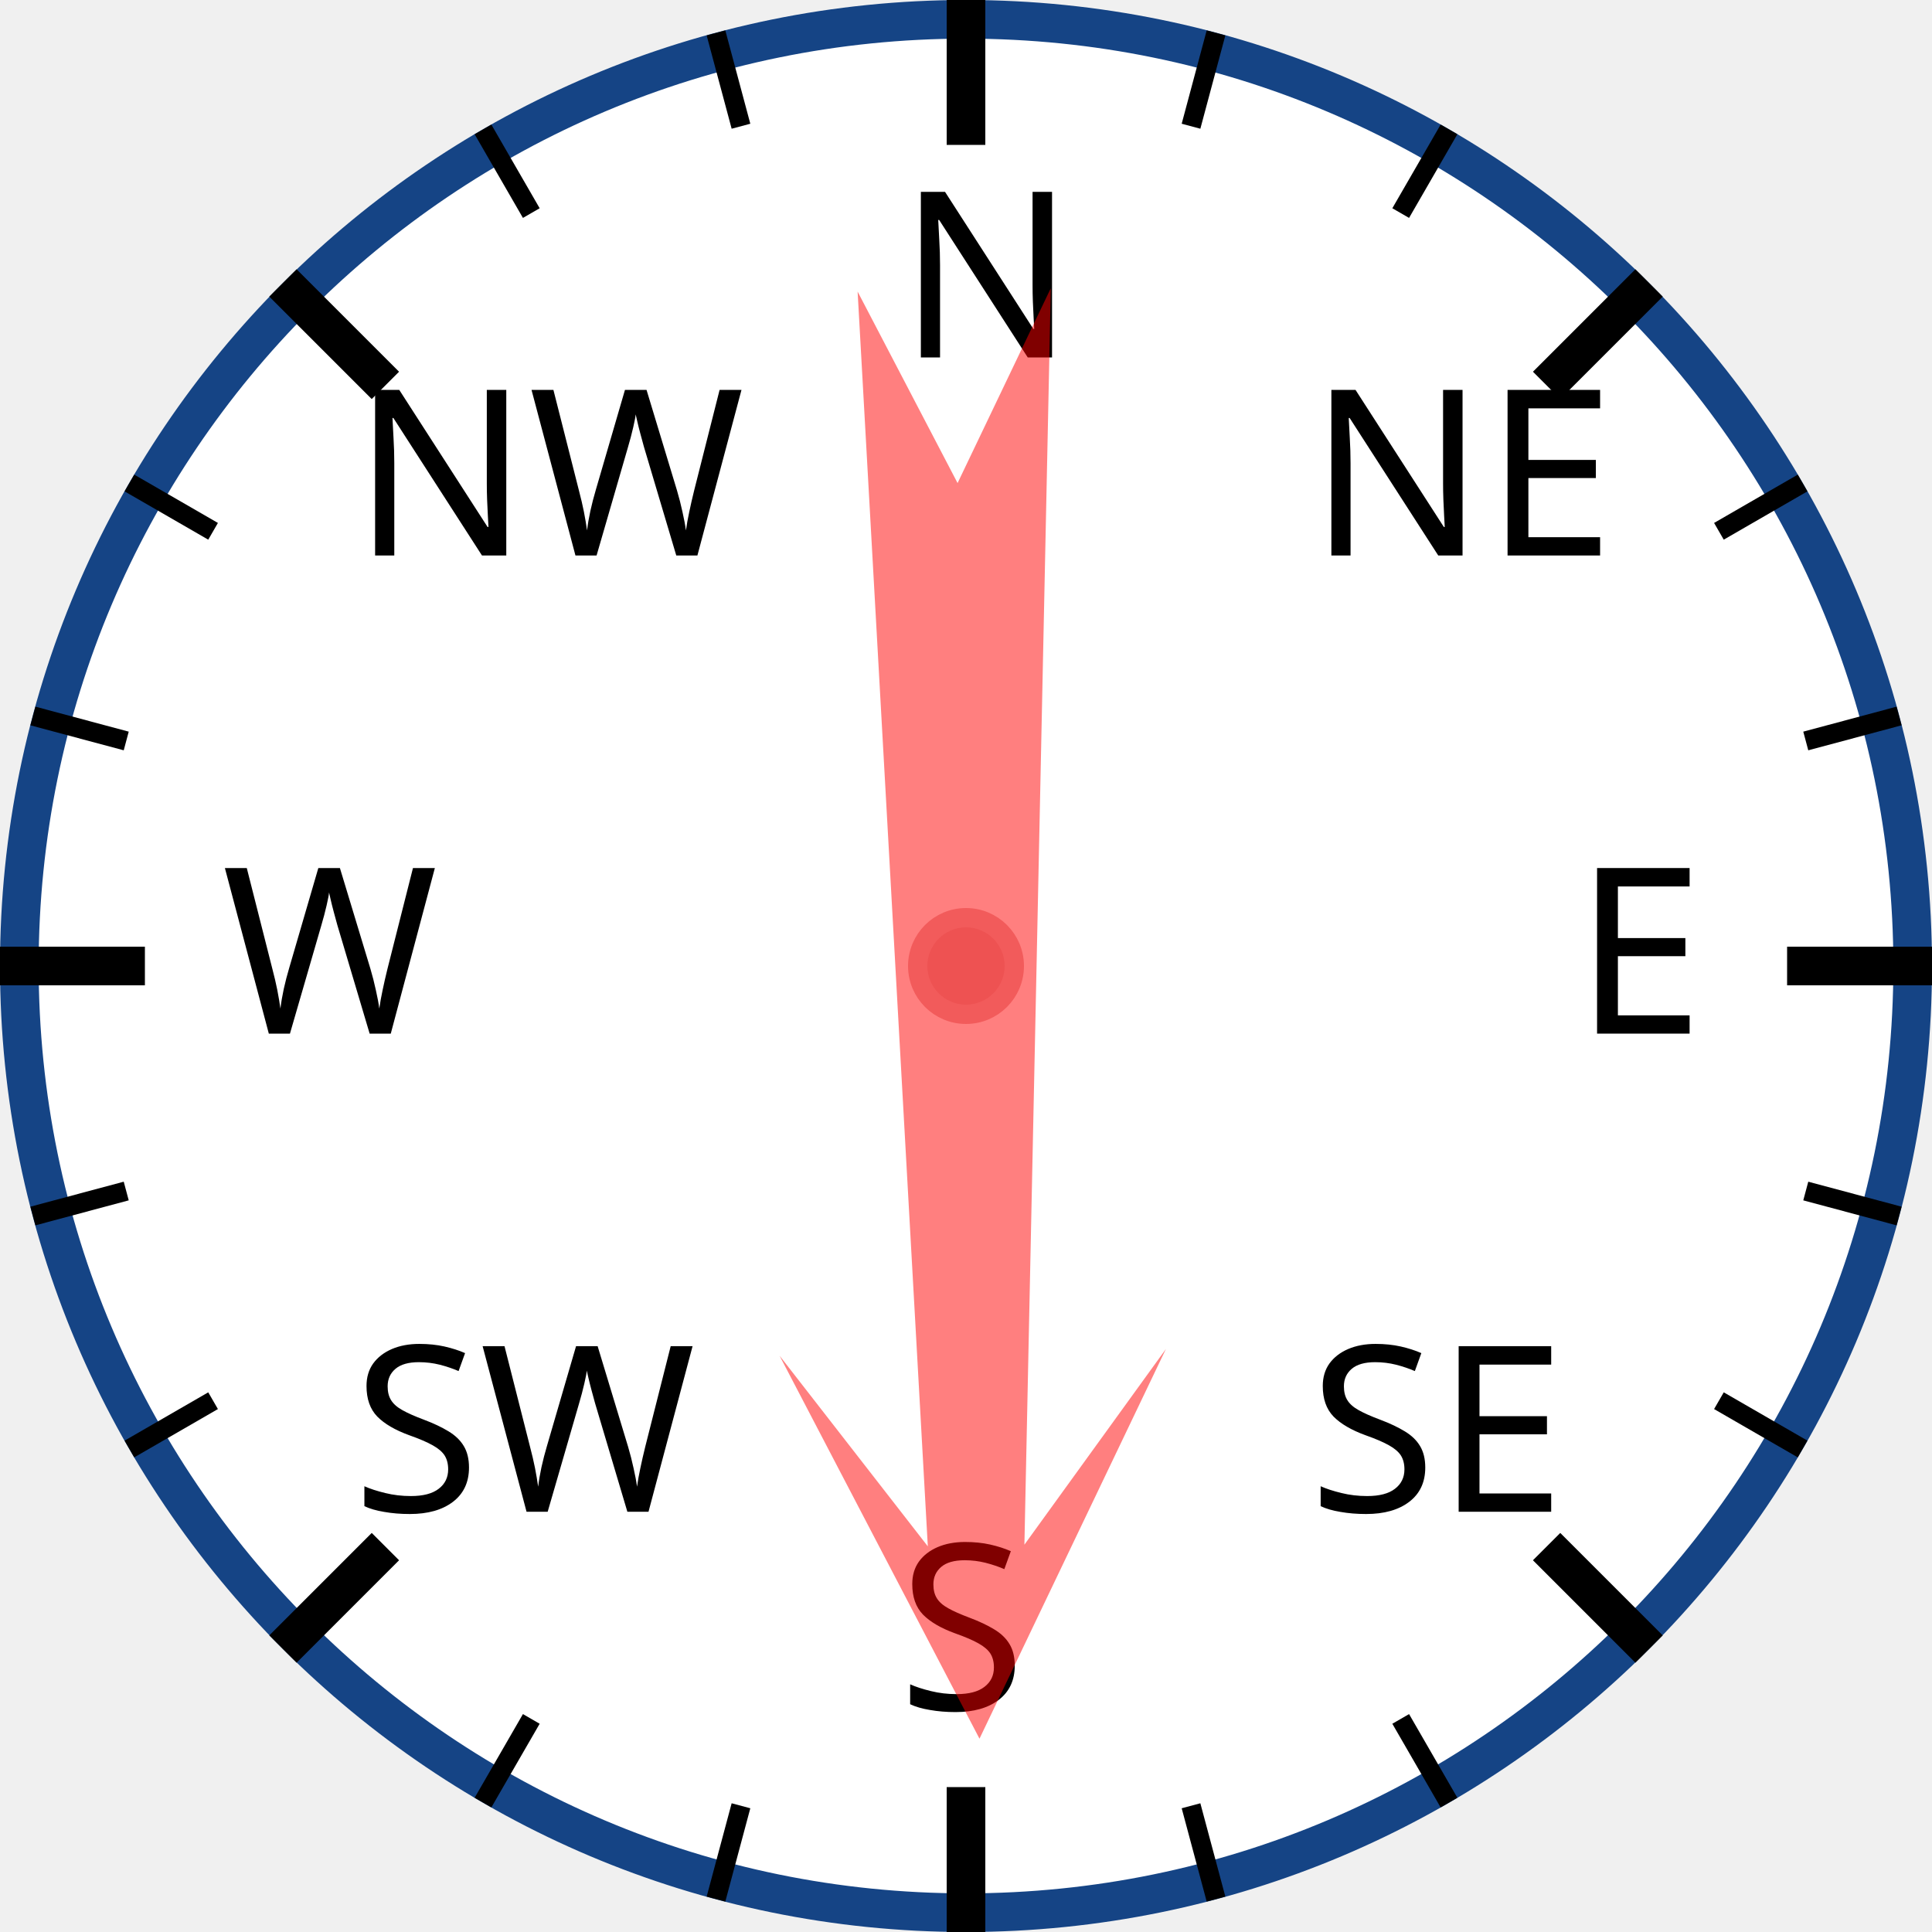
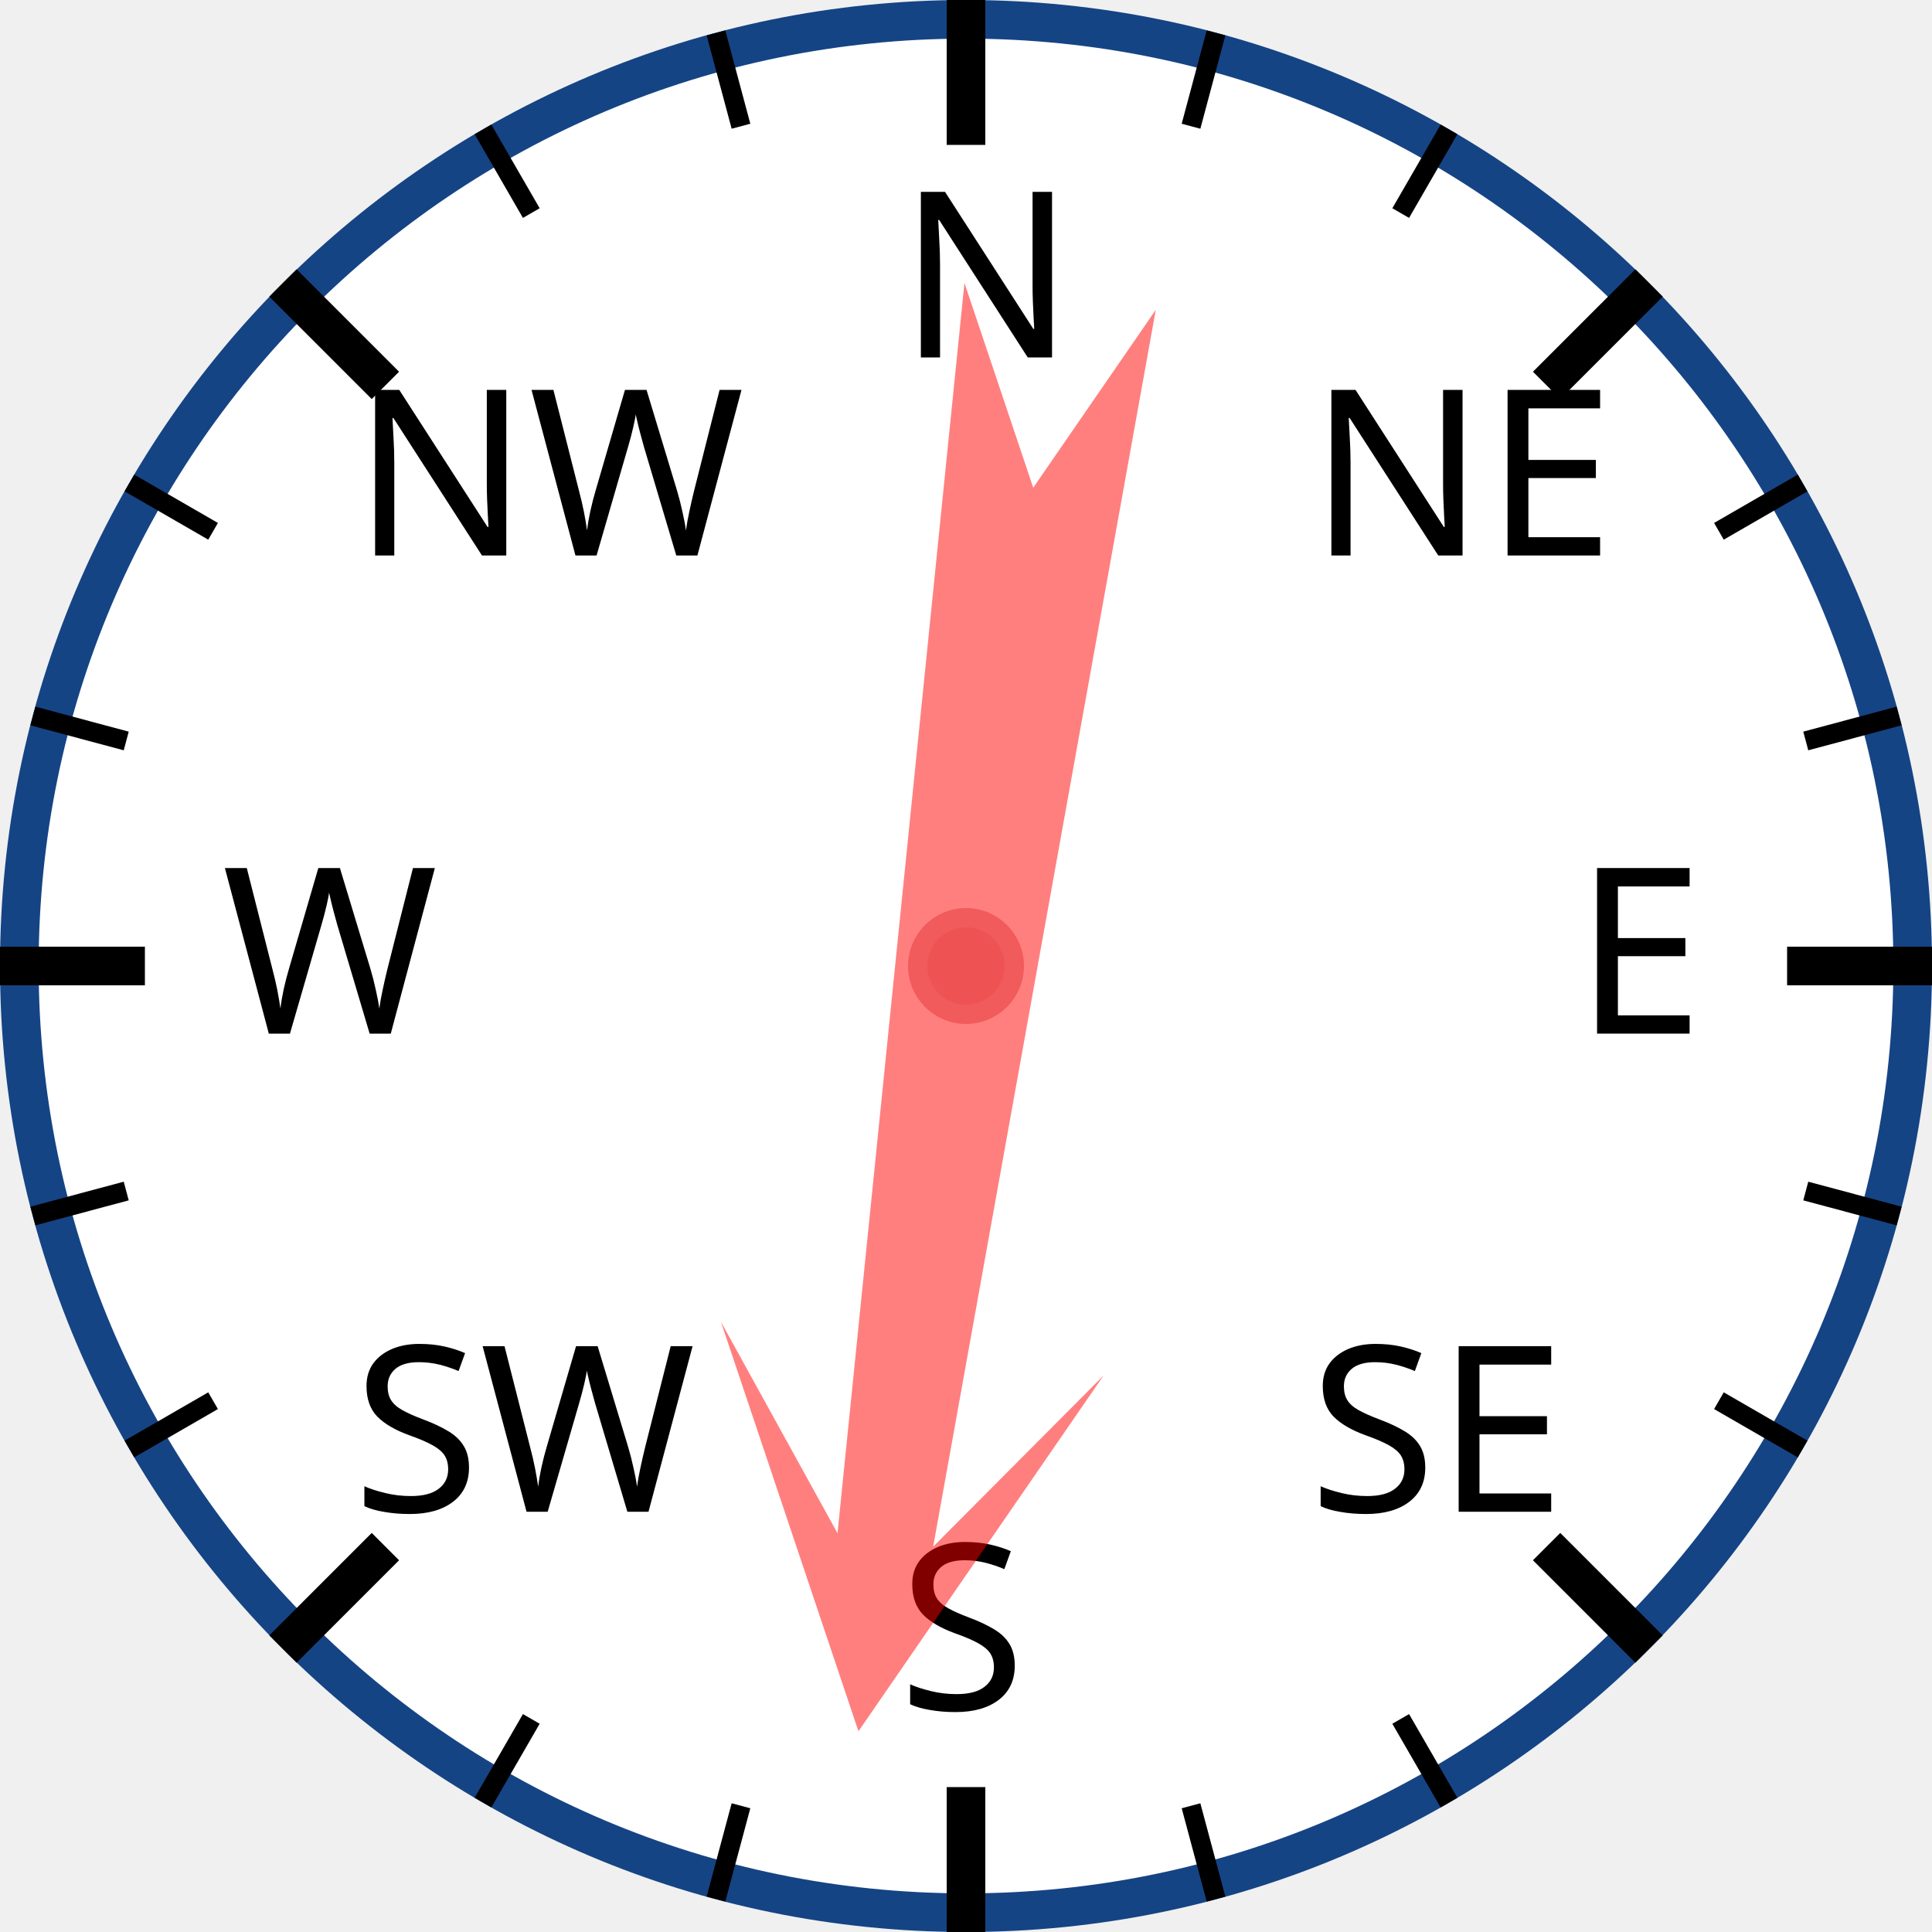
<svg xmlns="http://www.w3.org/2000/svg" width="120px" height="120px" viewBox="0 0 200 200">
  <circle cx="100" cy="100" r="98" style="fill: white; stroke: #154485; stroke-width: 4;" />
  <text x="93.0" y="37.0" style="font-family: sans-serif; font-size: 18pt;">N</text>
  <line x1="100.0" y1="0.0" x2="100.0" y2="15.0" style="stroke: black; stroke-width: 4;" />
  <line x1="74.118" y1="3.407" x2="76.706" y2="13.067" style="stroke: black; stroke-width: 2;" />
  <line x1="50" y1="13.397" x2="55" y2="22.058" style="stroke: black; stroke-width: 2;" />
  <text x="36.503" y="57.503" style="font-family: sans-serif; font-size: 18pt;">NW</text>
  <line x1="29.289" y1="29.289" x2="39.896" y2="39.896" style="stroke: black; stroke-width: 4;" />
  <line x1="13.397" y1="50" x2="22.058" y2="55" style="stroke: black; stroke-width: 2;" />
  <line x1="3.407" y1="74.118" x2="13.067" y2="76.706" style="stroke: black; stroke-width: 2;" />
  <text x="23.0" y="107.0" style="font-family: sans-serif; font-size: 18pt;">W</text>
  <line x1="0.0" y1="100.0" x2="15.0" y2="100.0" style="stroke: black; stroke-width: 4;" />
  <line x1="3.407" y1="125.882" x2="13.067" y2="123.294" style="stroke: black; stroke-width: 2;" />
  <line x1="13.397" y1="150" x2="22.058" y2="145" style="stroke: black; stroke-width: 2;" />
  <text x="36.503" y="156.497" style="font-family: sans-serif; font-size: 18pt;">SW</text>
  <line x1="29.289" y1="170.711" x2="39.896" y2="160.104" style="stroke: black; stroke-width: 4;" />
  <line x1="50" y1="186.603" x2="55" y2="177.942" style="stroke: black; stroke-width: 2;" />
  <line x1="74.118" y1="196.593" x2="76.706" y2="186.933" style="stroke: black; stroke-width: 2;" />
  <text x="93" y="177.0" style="font-family: sans-serif; font-size: 18pt;">S</text>
  <line x1="100" y1="200.0" x2="100" y2="185.0" style="stroke: black; stroke-width: 4;" />
  <line x1="125.882" y1="196.593" x2="123.294" y2="186.933" style="stroke: black; stroke-width: 2;" />
  <line x1="150.0" y1="186.603" x2="145.0" y2="177.942" style="stroke: black; stroke-width: 2;" />
  <text x="135.497" y="156.497" style="font-family: sans-serif; font-size: 18pt;">SE</text>
  <line x1="170.711" y1="170.711" x2="160.104" y2="160.104" style="stroke: black; stroke-width: 4;" />
  <line x1="186.603" y1="150" x2="177.942" y2="145" style="stroke: black; stroke-width: 2;" />
  <line x1="196.593" y1="125.882" x2="186.933" y2="123.294" style="stroke: black; stroke-width: 2;" />
  <text x="163.0" y="107" style="font-family: sans-serif; font-size: 18pt;">E</text>
  <line x1="200.0" y1="100" x2="185.0" y2="100" style="stroke: black; stroke-width: 4;" />
  <line x1="196.593" y1="74.118" x2="186.933" y2="76.706" style="stroke: black; stroke-width: 2;" />
  <line x1="186.603" y1="50" x2="177.942" y2="55" style="stroke: black; stroke-width: 2;" />
  <text x="135.497" y="57.503" style="font-family: sans-serif; font-size: 18pt;">NE</text>
  <line x1="170.711" y1="29.289" x2="160.104" y2="39.896" style="stroke: black; stroke-width: 4;" />
  <line x1="150" y1="13.397" x2="145" y2="22.058" style="stroke: black; stroke-width: 2;" />
  <line x1="125.882" y1="3.407" x2="123.294" y2="13.067" style="stroke: black; stroke-width: 2;" />
-   <polygon points="100 20 120 60 105 40 110 170 100 150 90 170 95 40 80 60" style="fill: red; fill-opacity: 0.5;" transform="rotate(179,100,100)" />
+   <polygon points="100 20 120 60 105 40 110 170 100 150 90 170 95 40 80 60" style="fill: red; fill-opacity: 0.5;" transform="rotate(188,100,100)" />
  <circle cx="100" cy="100" r="5" style="fill: #EE5252; stroke: #F25B5B; stroke-width: 2;" />
</svg>
